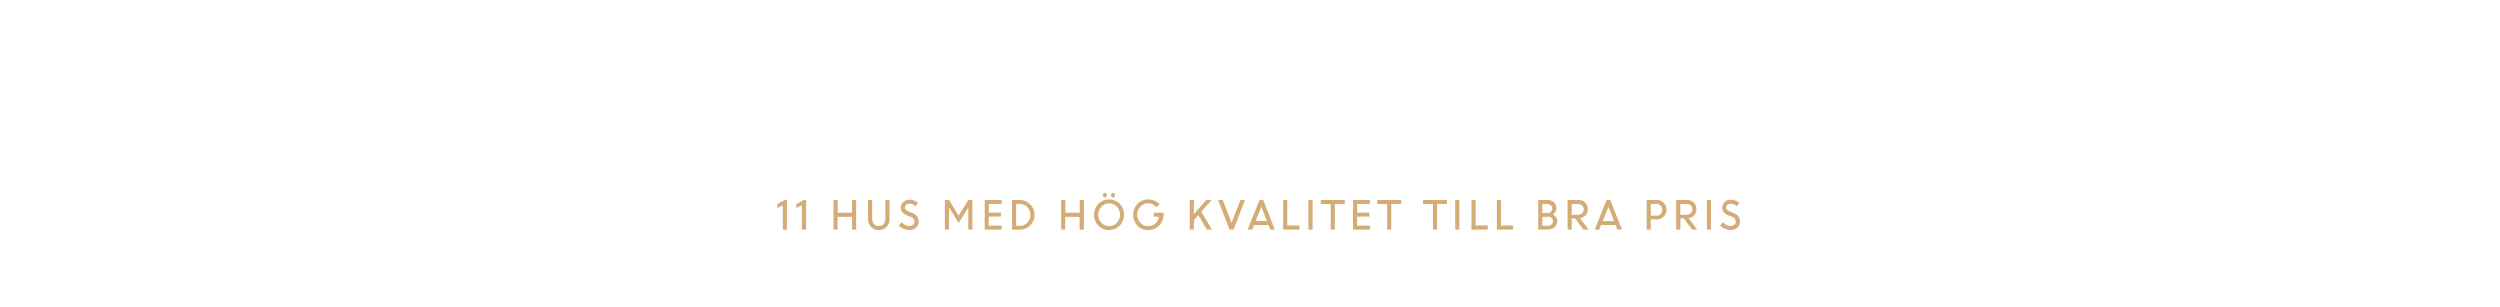
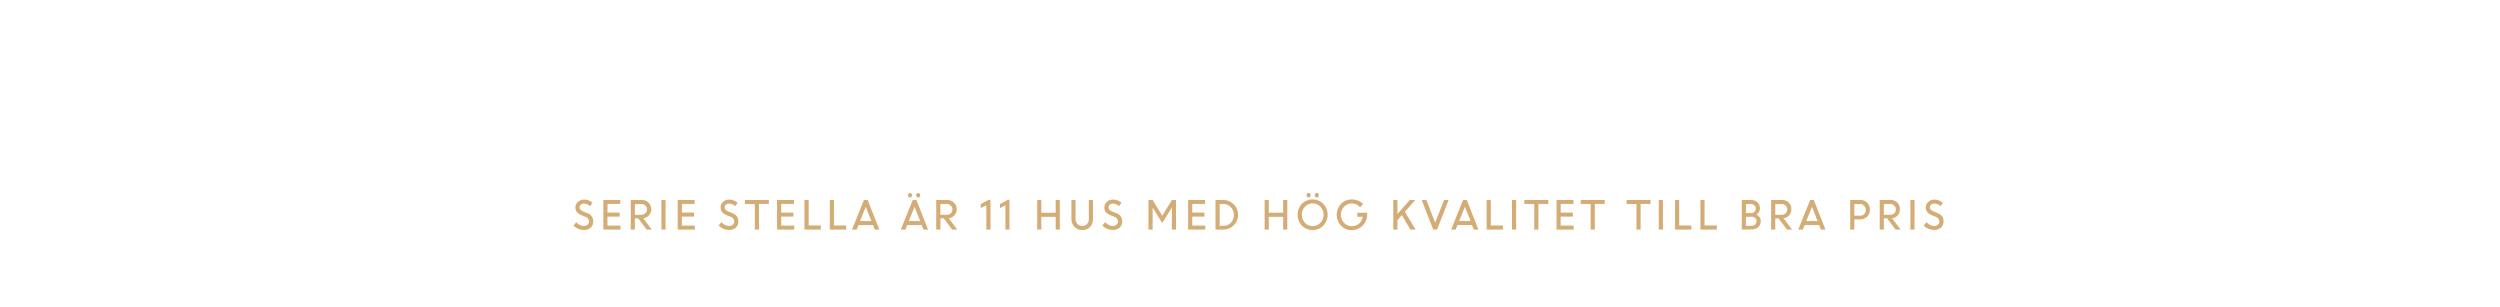
<svg xmlns="http://www.w3.org/2000/svg" id="Layer_1" data-name="Layer 1" viewBox="0 0 980 120">
  <defs>
    <style>.cls-1{fill:#d4ac76;}</style>
  </defs>
-   <path class="cls-1" d="M306.85,90V80.46l-2.17,1.11V80l3.08-1.69h.71V90Z" />
-   <path class="cls-1" d="M314.34,90V80.46l-2.18,1.11V80l3.08-1.69H316V90Z" />
-   <path class="cls-1" d="M334,90V85h-5.64v5h-1.62V78.39h1.62v5H334v-5h1.62V90Z" />
-   <path class="cls-1" d="M344.44,90.18a4.05,4.05,0,0,1-3-1.22,4.2,4.2,0,0,1-1.18-3.06V78.39h1.62V85.8a3,3,0,0,0,.69,2,2.35,2.35,0,0,0,1.9.8,2.42,2.42,0,0,0,1.91-.78,3,3,0,0,0,.7-2V78.39h1.62V85.9A4.2,4.2,0,0,1,347.49,89,4.05,4.05,0,0,1,344.44,90.18Z" />
-   <path class="cls-1" d="M356.3,90.13a5.39,5.39,0,0,1-2.17-.46,5.82,5.82,0,0,1-1.84-1.25l1.14-1.31a4.73,4.73,0,0,0,1.34,1.06,3.45,3.45,0,0,0,1.61.42,2.2,2.2,0,0,0,1.49-.5,1.53,1.53,0,0,0,.58-1.23A2,2,0,0,0,357,85l-1.37-.54a4.8,4.8,0,0,1-1.9-1.25,2.76,2.76,0,0,1-.62-1.83,2.89,2.89,0,0,1,1-2.19,3.26,3.26,0,0,1,2.36-.91,4.71,4.71,0,0,1,3.37,1.28l-1,1.3a3.21,3.21,0,0,0-2.39-1,1.84,1.84,0,0,0-1.23.41,1.34,1.34,0,0,0-.47,1.07,1.31,1.31,0,0,0,.34.9,3.38,3.38,0,0,0,1.18.71l1.4.56c1.69.68,2.5,1.79,2.43,3.32a3.16,3.16,0,0,1-1,2.43A3.85,3.85,0,0,1,356.3,90.13Z" />
-   <path class="cls-1" d="M370.39,90V78.39h1.67l3.73,6.18,3.8-6.18h1.59V90h-1.62V81.42l-.05,0-3.74,6-3.65-5.91H372V90Z" />
-   <path class="cls-1" d="M392.34,84.9h-4.77v3.54h5.1V90H386V78.39h6.63v1.54h-5v3.42h4.77Z" />
-   <path class="cls-1" d="M396.69,90V78.39h3.11a5.83,5.83,0,0,1,4.05,9.94A5.64,5.64,0,0,1,399.74,90Zm3.17-10h-1.55v8.51h1.59a3.74,3.74,0,0,0,2.86-1.25,4.28,4.28,0,0,0,1.16-3,4.14,4.14,0,0,0-1.2-3A3.86,3.86,0,0,0,399.86,79.93Z" />
-   <path class="cls-1" d="M423.21,90V85h-5.64v5H416V78.39h1.62v5h5.64v-5h1.62V90Z" />
-   <path class="cls-1" d="M434.75,90.19a5.71,5.71,0,0,1-4.18-1.71,6.24,6.24,0,0,1,0-8.6,5.91,5.91,0,0,1,8.35,0,6.18,6.18,0,0,1,0,8.58A5.68,5.68,0,0,1,434.75,90.19Zm-3-2.84a4.19,4.19,0,0,0,6.07,0,4.66,4.66,0,0,0,0-6.34,4.18,4.18,0,0,0-6.06,0,4.64,4.64,0,0,0,0,6.34Zm1.95-10.19a.77.77,0,0,1-.58.25.76.76,0,0,1-.58-.25,1,1,0,0,1,0-1.26.77.77,0,0,1,.58-.26.78.78,0,0,1,.58.26,1,1,0,0,1,0,1.26Zm3.21,0a.76.76,0,0,1-.58.25.72.72,0,0,1-.57-.25.95.95,0,0,1,0-1.26.73.73,0,0,1,.57-.26.77.77,0,0,1,.58.26,1,1,0,0,1,0,1.26Z" />
-   <path class="cls-1" d="M452.26,84.94V83.4h3.86v.81a6,6,0,0,1-6,6,5.66,5.66,0,0,1-4.23-1.74,6.24,6.24,0,0,1,0-8.56,5.69,5.69,0,0,1,4.23-1.73,6.28,6.28,0,0,1,2.44.48,6,6,0,0,1,2,1.34l-1.2,1.23A4.23,4.23,0,0,0,447,81a4.67,4.67,0,0,0,0,6.32,4,4,0,0,0,3.08,1.31,4.14,4.14,0,0,0,2.78-1,4.37,4.37,0,0,0,1.46-2.68Z" />
-   <path class="cls-1" d="M466.38,90V78.39H468v5.5l4.83-5.5H475L470.91,83l4.2,7h-2l-3.38-5.66L468,86.26V90Z" />
-   <path class="cls-1" d="M482,90l-4.52-11.59h1.82l3.47,8.91,3.48-8.91h1.79L483.54,90Z" />
-   <path class="cls-1" d="M489.06,90l4.65-11.59h1.47L499.74,90H498l-.7-1.78h-5.68L490.85,90Zm5.38-8.93-2.25,5.6h4.45Z" />
-   <path class="cls-1" d="M503,90V78.39h1.62v10h4.77V90Z" />
-   <path class="cls-1" d="M512.91,90V78.39h1.62V90Z" />
-   <path class="cls-1" d="M517.75,79.93V78.39h9.39v1.54h-3.88V90h-1.62v-10Z" />
-   <path class="cls-1" d="M536.76,84.9H532v3.54h5.1V90h-6.72V78.39H537v1.54h-5v3.42h4.77Z" />
-   <path class="cls-1" d="M539.88,79.93V78.39h9.39v1.54h-3.89V90h-1.62v-10Z" />
-   <path class="cls-1" d="M557.83,79.93V78.39h9.39v1.54h-3.88V90h-1.62v-10Z" />
-   <path class="cls-1" d="M570.45,90V78.39h1.62V90Z" />
-   <path class="cls-1" d="M576.82,90V78.39h1.62v10h4.77V90Z" />
-   <path class="cls-1" d="M586.77,90V78.39h1.62v10h4.77V90Z" />
-   <path class="cls-1" d="M603,90V78.39h3.55a3.72,3.72,0,0,1,2.55.89,3,3,0,0,1,1,2.35,2.75,2.75,0,0,1-1.38,2.49,2.89,2.89,0,0,1,1.25,1,2.68,2.68,0,0,1,.46,1.56,3,3,0,0,1-1,2.37,3.76,3.76,0,0,1-2.59.89Zm3.38-10H604.6v3.53h2.07a1.71,1.71,0,0,0,1.28-.52,1.76,1.76,0,0,0,.52-1.33,1.48,1.48,0,0,0-.58-1.22A2.4,2.4,0,0,0,606.36,79.93Zm.36,5H604.6v3.54h2a2.38,2.38,0,0,0,1.59-.5,1.74,1.74,0,0,0,.06-2.56A2.25,2.25,0,0,0,606.72,84.9Z" />
-   <path class="cls-1" d="M614.49,90V78.39h4.3a3.59,3.59,0,0,1,2.61,1,3.8,3.8,0,0,1,.18,5,3.42,3.42,0,0,1-2.21,1.13L622.72,90h-2l-3.33-4.42h-1.29V90Zm4.09-10h-2.47v4.19h2.45a2.32,2.32,0,0,0,1.64-.58,2,2,0,0,0,.63-1.52,1.93,1.93,0,0,0-.64-1.48A2.21,2.21,0,0,0,618.58,79.93Z" />
-   <path class="cls-1" d="M625.12,90l4.66-11.59h1.46L635.81,90H634l-.7-1.78h-5.69L626.92,90Zm5.39-8.93-2.26,5.6h4.46Z" />
-   <path class="cls-1" d="M645.49,90V78.39h4a3.64,3.64,0,0,1,2.69,1.08,3.74,3.74,0,0,1,1.08,2.76,3.63,3.63,0,0,1-1.11,2.71A3.76,3.76,0,0,1,649.39,86h-2.28v4Zm3.85-10h-2.23v4.55h2.25a2.14,2.14,0,0,0,2.24-2.25,2.29,2.29,0,0,0-.64-1.65A2.2,2.2,0,0,0,649.34,79.93Z" />
-   <path class="cls-1" d="M657.06,90V78.39h4.3a3.59,3.59,0,0,1,2.61,1,3.8,3.8,0,0,1,.18,5,3.42,3.42,0,0,1-2.21,1.13L665.29,90h-2L660,85.56h-1.29V90Zm4.08-10h-2.46v4.19h2.45a2.32,2.32,0,0,0,1.64-.58A2,2,0,0,0,663.4,82a1.93,1.93,0,0,0-.64-1.48A2.22,2.22,0,0,0,661.14,79.93Z" />
-   <path class="cls-1" d="M669.09,90V78.39h1.62V90Z" />
-   <path class="cls-1" d="M678.29,90.13a5.39,5.39,0,0,1-2.17-.46,5.71,5.71,0,0,1-1.84-1.25l1.14-1.31a4.59,4.59,0,0,0,1.34,1.06,3.42,3.42,0,0,0,1.6.42,2.21,2.21,0,0,0,1.5-.5,1.53,1.53,0,0,0,.58-1.23A2,2,0,0,0,679,85l-1.37-.54a4.8,4.8,0,0,1-1.9-1.25,2.71,2.71,0,0,1-.62-1.83,2.92,2.92,0,0,1,.95-2.19,3.3,3.3,0,0,1,2.37-.91,4.71,4.71,0,0,1,3.37,1.28l-1,1.3a3.21,3.21,0,0,0-2.39-1,1.84,1.84,0,0,0-1.23.41,1.34,1.34,0,0,0-.47,1.07,1.31,1.31,0,0,0,.34.9,3.29,3.29,0,0,0,1.18.71l1.39.56c1.69.68,2.51,1.79,2.44,3.32a3.16,3.16,0,0,1-1,2.43A3.87,3.87,0,0,1,678.29,90.13Z" />
+   <path class="cls-1" d="M228.76,90.13a5.43,5.43,0,0,1-2.17-.46,5.77,5.77,0,0,1-1.83-1.25l1.14-1.31a4.55,4.55,0,0,0,1.33,1.06,3.45,3.45,0,0,0,1.61.42,2.24,2.24,0,0,0,1.5-.5,1.56,1.56,0,0,0,.58-1.23,2,2,0,0,0-1.47-1.9l-1.37-.54a4.8,4.8,0,0,1-1.9-1.25,2.76,2.76,0,0,1-.62-1.83,2.89,2.89,0,0,1,1-2.19,3.28,3.28,0,0,1,2.36-.91,4.69,4.69,0,0,1,3.37,1.28l-1,1.3a3.23,3.23,0,0,0-2.4-1,1.8,1.8,0,0,0-1.22.41,1.39,1.39,0,0,0-.13,2,3.2,3.2,0,0,0,1.18.71l1.39.56a3.31,3.31,0,0,1,2.44,3.32,3.14,3.14,0,0,1-1,2.43A3.85,3.85,0,0,1,228.76,90.13Z" />
+   <path class="cls-1" d="M242.9,84.9h-4.77v3.54h5.1V90h-6.72V78.39h6.63v1.54h-5v3.42h4.77Z" />
+   <path class="cls-1" d="M247.25,90V78.39h4.31a3.59,3.59,0,0,1,2.61,1,3.58,3.58,0,0,1-2,6.17L255.49,90h-2l-3.33-4.42h-1.29V90Zm4.09-10h-2.47v4.19h2.45a2.3,2.3,0,0,0,1.64-.58A1.93,1.93,0,0,0,253.6,82a2,2,0,0,0-.64-1.48A2.25,2.25,0,0,0,251.34,79.93Z" />
+   <path class="cls-1" d="M259.28,90V78.39h1.62V90Z" />
+   <path class="cls-1" d="M272.05,84.9h-4.77v3.54h5.1V90h-6.72V78.39h6.63v1.54h-5v3.42h4.77Z" />
+   <path class="cls-1" d="M285.69,90.13a5.39,5.39,0,0,1-2.17-.46,5.71,5.71,0,0,1-1.84-1.25l1.14-1.31a4.59,4.59,0,0,0,1.34,1.06,3.42,3.42,0,0,0,1.6.42,2.21,2.21,0,0,0,1.5-.5,1.53,1.53,0,0,0,.58-1.23,2,2,0,0,0-1.46-1.9L285,84.42a4.72,4.72,0,0,1-1.9-1.25,2.71,2.71,0,0,1-.62-1.83,2.92,2.92,0,0,1,.95-2.19,3.3,3.3,0,0,1,2.37-.91,4.67,4.67,0,0,1,3.36,1.28l-1,1.3a3.21,3.21,0,0,0-2.39-1,1.84,1.84,0,0,0-1.23.41,1.41,1.41,0,0,0-.13,2,3.29,3.29,0,0,0,1.18.71l1.39.56c1.69.68,2.51,1.79,2.44,3.32a3.16,3.16,0,0,1-1,2.43A3.87,3.87,0,0,1,285.69,90.13Z" />
+   <path class="cls-1" d="M292,79.93V78.39h9.39v1.54h-3.88V90h-1.62v-10Z" />
+   <path class="cls-1" d="M311,84.9h-4.77v3.54h5.1V90H304.6V78.39h6.63v1.54h-5v3.42H311Z" />
+   <path class="cls-1" d="M315.34,90V78.39H317v10h4.77V90Z" />
+   <path class="cls-1" d="M325.28,90V78.39h1.62v10h4.77V90Z" />
+   <path class="cls-1" d="M334,90l4.65-11.59h1.47L344.71,90h-1.79l-.7-1.78h-5.68L335.82,90Zm5.38-8.93-2.25,5.6h4.45Z" />
+   <path class="cls-1" d="M353.12,90l4.66-11.59h1.46L363.81,90H362l-.7-1.78h-5.69L354.91,90Zm4.19-12.82a.76.76,0,0,1-.58.25.72.72,0,0,1-.57-.25,1,1,0,0,1,0-1.26.73.73,0,0,1,.57-.26.77.77,0,0,1,.58.26.95.95,0,0,1,0,1.26Zm1.2,3.89-2.26,5.6h4.46Zm2-3.89a.74.74,0,0,1-.57.25.76.76,0,0,1-.58-.25,1,1,0,0,1,0-1.26.77.77,0,0,1,.58-.26.75.75,0,0,1,.57.26.95.95,0,0,1,0,1.26Z" />
+   <path class="cls-1" d="M367,90V78.39h4.3a3.59,3.59,0,0,1,2.61,1,3.58,3.58,0,0,1-2,6.17L375.26,90h-2l-3.33-4.42h-1.29V90Zm4.08-10h-2.46v4.19h2.45a2.32,2.32,0,0,0,1.64-.58,2,2,0,0,0,.63-1.52,1.93,1.93,0,0,0-.64-1.48A2.22,2.22,0,0,0,371.11,79.93Z" />
+   <path class="cls-1" d="M386.65,90V80.46l-2.18,1.11V80l3.08-1.69h.72V90Z" />
+   <path class="cls-1" d="M394.13,90V80.46L392,81.57V80L395,78.33h.72V90Z" />
+   <path class="cls-1" d="M413.83,90V85h-5.64v5h-1.62V78.39h1.62v5h5.64v-5h1.62V90Z" />
+   <path class="cls-1" d="M424.23,90.18a4.05,4.05,0,0,1-3-1.22A4.24,4.24,0,0,1,420,85.9V78.39h1.62V85.8a3,3,0,0,0,.69,2,2.37,2.37,0,0,0,1.9.8,2.46,2.46,0,0,0,1.92-.78,3,3,0,0,0,.7-2V78.39h1.62V85.9A4.24,4.24,0,0,1,427.29,89,4.09,4.09,0,0,1,424.23,90.18Z" />
+   <path class="cls-1" d="M436.09,90.13a5.43,5.43,0,0,1-2.17-.46,5.77,5.77,0,0,1-1.83-1.25l1.14-1.31a4.55,4.55,0,0,0,1.33,1.06,3.45,3.45,0,0,0,1.61.42,2.24,2.24,0,0,0,1.5-.5,1.56,1.56,0,0,0,.58-1.23,2,2,0,0,0-1.47-1.9l-1.37-.54a4.8,4.8,0,0,1-1.9-1.25,2.76,2.76,0,0,1-.62-1.83,2.89,2.89,0,0,1,1-2.19,3.26,3.26,0,0,1,2.36-.91,4.71,4.71,0,0,1,3.37,1.28l-1,1.3a3.2,3.2,0,0,0-2.39-1,1.8,1.8,0,0,0-1.22.41,1.39,1.39,0,0,0-.13,2,3.23,3.23,0,0,0,1.17.71l1.4.56a3.31,3.31,0,0,1,2.44,3.32,3.17,3.17,0,0,1-1,2.43A3.85,3.85,0,0,1,436.09,90.13Z" />
+   <path class="cls-1" d="M450.19,90V78.39h1.66l3.74,6.18,3.79-6.18H461V90h-1.62V81.42l-.05,0-3.73,6-3.66-5.91h-.1V90Z" />
+   <path class="cls-1" d="M472.13,84.9h-4.77v3.54h5.1V90h-6.72V78.39h6.63v1.54h-5v3.42h4.77Z" />
+   <path class="cls-1" d="M476.48,90V78.39h3.11a5.83,5.83,0,0,1,4.05,9.94A5.64,5.64,0,0,1,479.53,90Zm3.17-10H478.1v8.51h1.59a3.74,3.74,0,0,0,2.86-1.25,4.28,4.28,0,0,0,1.16-3,4.14,4.14,0,0,0-1.2-3A3.86,3.86,0,0,0,479.65,79.93Z" />
+   <path class="cls-1" d="M503,90V85h-5.64v5h-1.62V78.39h1.62v5H503v-5h1.62V90Z" />
+   <path class="cls-1" d="M514.54,90.19a5.71,5.71,0,0,1-4.18-1.71,6.23,6.23,0,0,1,0-8.6,5.91,5.91,0,0,1,8.35,0,6.16,6.16,0,0,1,0,8.58A5.68,5.68,0,0,1,514.54,90.19Zm-3-2.84a4.19,4.19,0,0,0,6.07,0,4.63,4.63,0,0,0,0-6.34,4.18,4.18,0,0,0-6.06,0,4.64,4.64,0,0,0,0,6.34Zm2-10.19a.76.76,0,0,1-.58.25.72.72,0,0,1-.57-.25,1,1,0,0,1,0-1.26.73.73,0,0,1,.57-.26.77.77,0,0,1,.58.26.95.95,0,0,1,0,1.26Zm3.21,0a.79.79,0,0,1-1.15,0,1,1,0,0,1,0-1.26.77.77,0,0,1,1.15,0,.95.95,0,0,1,0,1.26Z" />
+   <path class="cls-1" d="M532.05,84.94V83.4h3.86v.81a6,6,0,0,1-6,6,5.66,5.66,0,0,1-4.23-1.74,6.24,6.24,0,0,1,0-8.56,5.69,5.69,0,0,1,4.23-1.73,6.28,6.28,0,0,1,2.44.48,6,6,0,0,1,2,1.34l-1.2,1.23a4.23,4.23,0,0,0-6.3-.2,4.67,4.67,0,0,0,0,6.32,4,4,0,0,0,3.08,1.31,4.14,4.14,0,0,0,2.78-1,4.37,4.37,0,0,0,1.46-2.68Z" />
+   <path class="cls-1" d="M546.17,90V78.39h1.62v5.5l4.83-5.5h2.17L550.71,83l4.19,7h-2l-3.38-5.66-1.72,1.94V90Z" />
+   <path class="cls-1" d="M561.82,90,557.3,78.39h1.82l3.47,8.91,3.49-8.91h1.78L563.33,90Z" />
+   <path class="cls-1" d="M568.85,90l4.66-11.59H575L579.54,90h-1.8L577,88.2h-5.68L570.64,90Zm5.39-8.93L572,86.65h4.46Z" />
+   <path class="cls-1" d="M582.76,90V78.39h1.62v10h4.77V90Z" />
+   <path class="cls-1" d="M592.7,90V78.39h1.62V90Z" />
+   <path class="cls-1" d="M597.54,79.93V78.39h9.39v1.54h-3.88V90h-1.62v-10Z" />
+   <path class="cls-1" d="M616.55,84.9h-4.77v3.54h5.1V90h-6.72V78.39h6.63v1.54h-5v3.42h4.77Z" />
+   <path class="cls-1" d="M619.67,79.93V78.39h9.39v1.54h-3.89V90h-1.62v-10Z" />
+   <path class="cls-1" d="M637.63,79.93V78.39H647v1.54h-3.88V90h-1.62v-10Z" />
+   <path class="cls-1" d="M650.24,90V78.39h1.62V90Z" />
+   <path class="cls-1" d="M656.62,90V78.39h1.61v10H663V90Z" />
+   <path class="cls-1" d="M666.56,90V78.39h1.62v10H673V90Z" />
+   <path class="cls-1" d="M682.77,90V78.39h3.55a3.76,3.76,0,0,1,2.56.89,3,3,0,0,1,1,2.35,2.75,2.75,0,0,1-1.38,2.49,2.84,2.84,0,0,1,1.25,1,2.68,2.68,0,0,1,.46,1.56,3,3,0,0,1-1,2.37,3.76,3.76,0,0,1-2.59.89Zm3.39-10h-1.77v3.53h2.07a1.71,1.71,0,0,0,1.28-.52,1.76,1.76,0,0,0,.52-1.33,1.48,1.48,0,0,0-.58-1.22A2.39,2.39,0,0,0,686.16,79.93Zm.36,5h-2.13v3.54h2a2.41,2.41,0,0,0,1.6-.5,1.64,1.64,0,0,0,.58-1.32,1.57,1.57,0,0,0-.53-1.24A2.24,2.24,0,0,0,686.52,84.9Z" />
+   <path class="cls-1" d="M694.28,90V78.39h4.3a3.59,3.59,0,0,1,2.61,1,3.46,3.46,0,0,1,1,2.62,3.53,3.53,0,0,1-.86,2.42,3.46,3.46,0,0,1-2.22,1.13L702.51,90h-2l-3.33-4.42H695.9V90Zm4.09-10H695.9v4.19h2.45a2.32,2.32,0,0,0,1.64-.58,2,2,0,0,0,.63-1.52,1.93,1.93,0,0,0-.64-1.48A2.21,2.21,0,0,0,698.37,79.93Z" />
+   <path class="cls-1" d="M704.91,90l4.66-11.59H711L715.6,90h-1.79l-.7-1.78h-5.69L706.71,90Zm5.39-8.93-2.25,5.6h4.45Z" />
+   <path class="cls-1" d="M725.28,90V78.39h4a3.64,3.64,0,0,1,2.69,1.08A3.74,3.74,0,0,1,733,82.23a3.63,3.63,0,0,1-1.11,2.71A3.76,3.76,0,0,1,729.18,86H726.9v4Zm3.85-10H726.9v4.55h2.25a2.14,2.14,0,0,0,2.24-2.25,2.25,2.25,0,0,0-.64-1.65A2.2,2.2,0,0,0,729.13,79.93Z" />
+   <path class="cls-1" d="M736.85,90V78.39h4.3a3.59,3.59,0,0,1,2.61,1,3.46,3.46,0,0,1,1,2.62,3.53,3.53,0,0,1-.86,2.42,3.46,3.46,0,0,1-2.22,1.13L745.08,90h-2l-3.33-4.42h-1.29V90Zm4.09-10h-2.47v4.19h2.45a2.32,2.32,0,0,0,1.64-.58,2,2,0,0,0,.63-1.52,1.93,1.93,0,0,0-.64-1.48A2.21,2.21,0,0,0,740.94,79.93Z" />
+   <path class="cls-1" d="M748.88,90V78.39h1.62V90Z" />
+   <path class="cls-1" d="M758.08,90.13a5.43,5.43,0,0,1-2.17-.46,5.66,5.66,0,0,1-1.83-1.25l1.13-1.31a4.73,4.73,0,0,0,1.34,1.06,3.45,3.45,0,0,0,1.61.42,2.2,2.2,0,0,0,1.49-.5,1.53,1.53,0,0,0,.58-1.23,2,2,0,0,0-1.46-1.9l-1.37-.54a4.8,4.8,0,0,1-1.9-1.25,2.76,2.76,0,0,1-.62-1.83,2.89,2.89,0,0,1,1-2.19,3.26,3.26,0,0,1,2.36-.91,4.71,4.71,0,0,1,3.37,1.28l-1,1.3a3.21,3.21,0,0,0-2.39-1,1.84,1.84,0,0,0-1.23.41,1.34,1.34,0,0,0-.47,1.07,1.28,1.28,0,0,0,.35.9,3.23,3.23,0,0,0,1.17.71l1.4.56c1.69.68,2.5,1.79,2.43,3.32a3.16,3.16,0,0,1-1,2.43A3.85,3.85,0,0,1,758.08,90.13Z" />
</svg>
